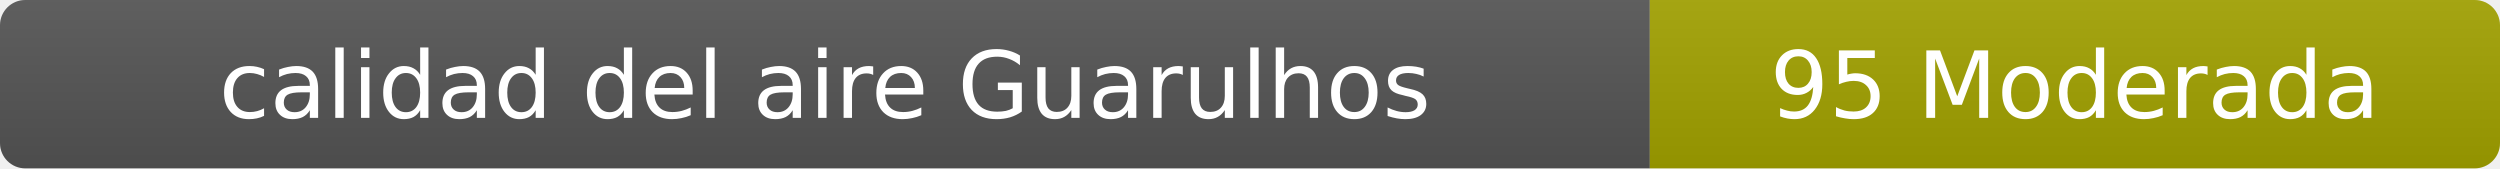
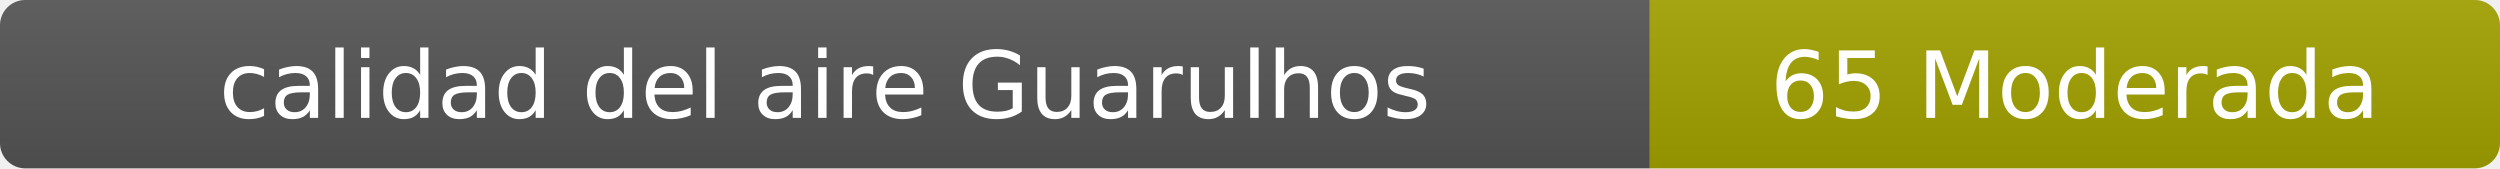
- <svg xmlns="http://www.w3.org/2000/svg" width="297" height="20" role="img" aria-label="calidad del aire: 95 Moderada">
+ <svg xmlns="http://www.w3.org/2000/svg" width="297" height="20" role="img" aria-label="calidad del aire: 65 Moderada">
  <linearGradient id="s" x2="0" y2="100%">
    <stop offset="0" stop-color="#bbb" stop-opacity=".1" />
    <stop offset="1" stop-opacity=".1" />
  </linearGradient>
  <clipPath id="r">
    <rect width="297" height="20" rx="3" fill="#fff" />
  </clipPath>
  <g clip-path="url(#r)">
    <rect width="196" height="20" fill="#555" />
    <rect x="196" width="101" height="20" fill="#a3a300" />
    <rect width="297" height="20" fill="url(#s)" />
  </g>
  <g fill="#fff" text-anchor="middle" font-family="Verdana,Geneva,DejaVu Sans,sans-serif" font-size="11">
    <text x="98" y="14">calidad del aire Guarulhos</text>
-     <text x="246.5" y="14">95 Moderada</text>
+     <text x="246.5" y="14">65 Moderada</text>
  </g>
</svg>
